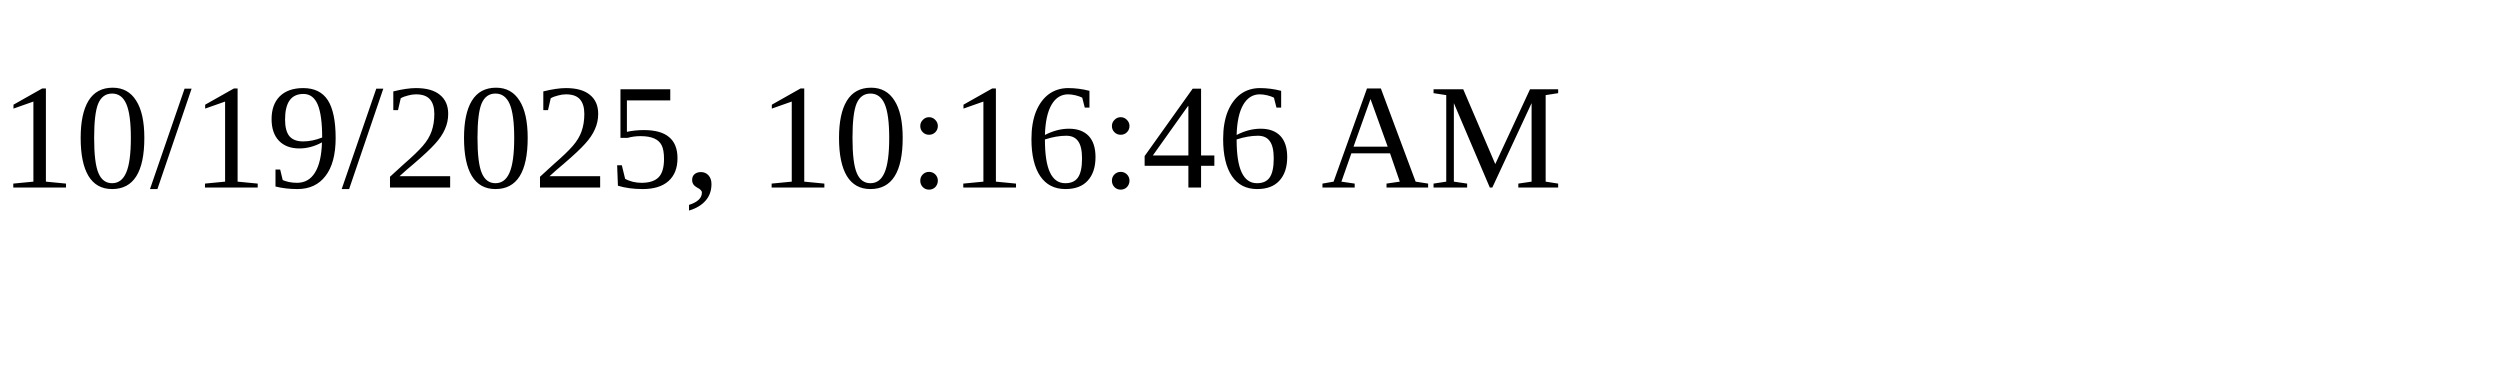
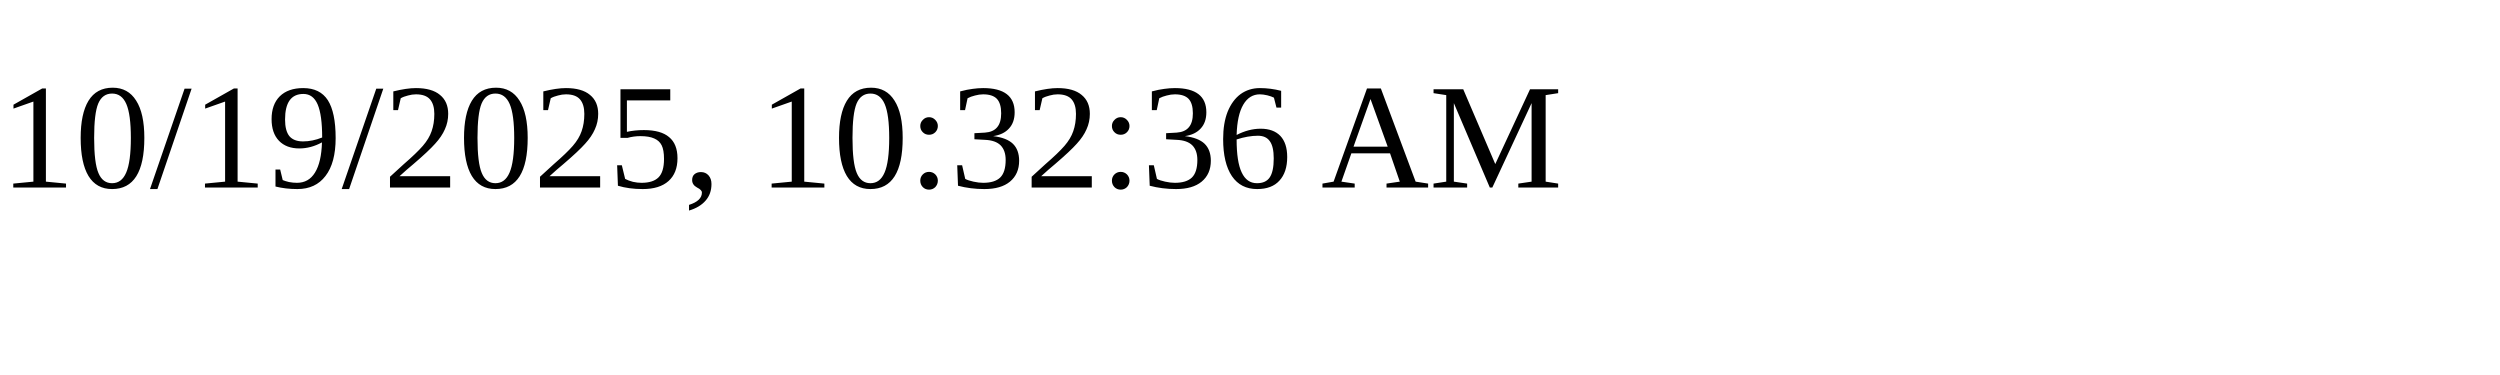
<svg xmlns="http://www.w3.org/2000/svg" height="30" width="200">
-   <text x="0" y="15">10/19/2025, 10:16:46 AM</text>
+   <text x="0" y="15">10/19/2025, 10:32:36 AM</text>
</svg>
